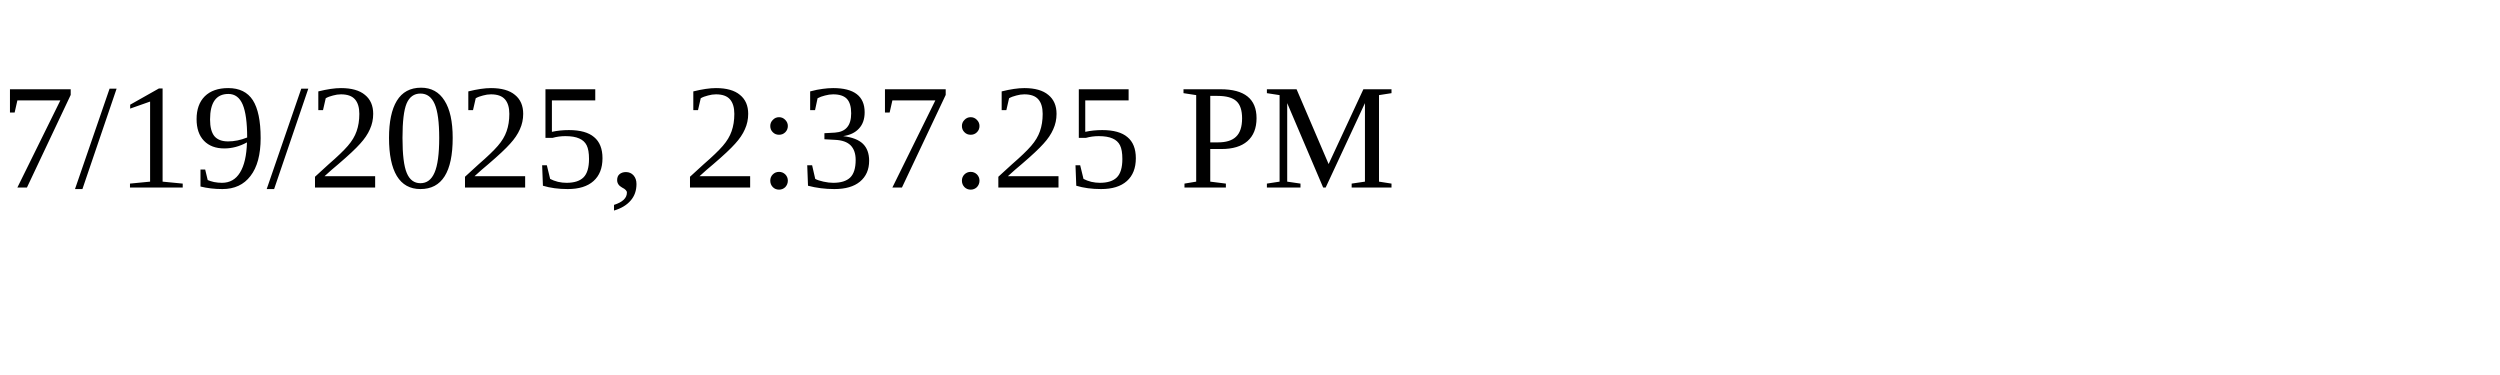
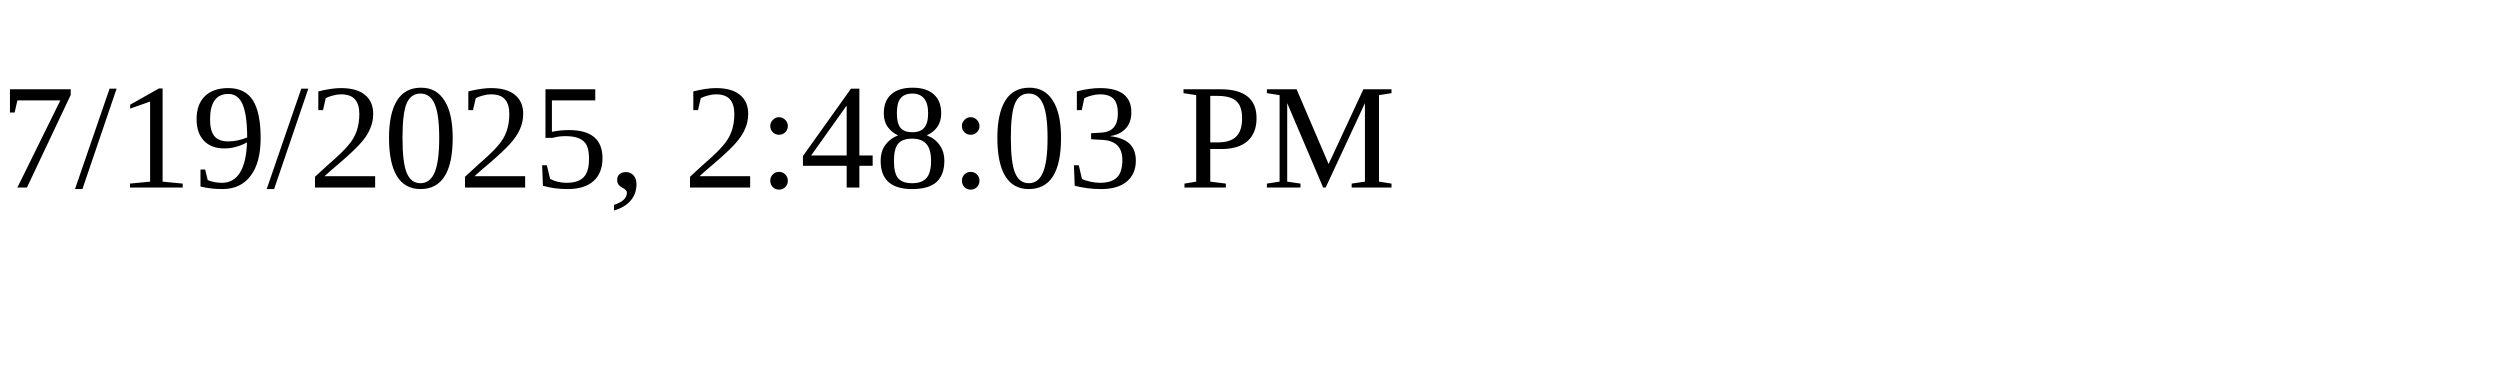
<svg xmlns="http://www.w3.org/2000/svg" height="30" width="200">
-   <text x="0" y="15">7/19/2025, 2:37:25 PM</text>
+   <text x="0" y="15">7/19/2025, 2:48:03 PM</text>
</svg>
